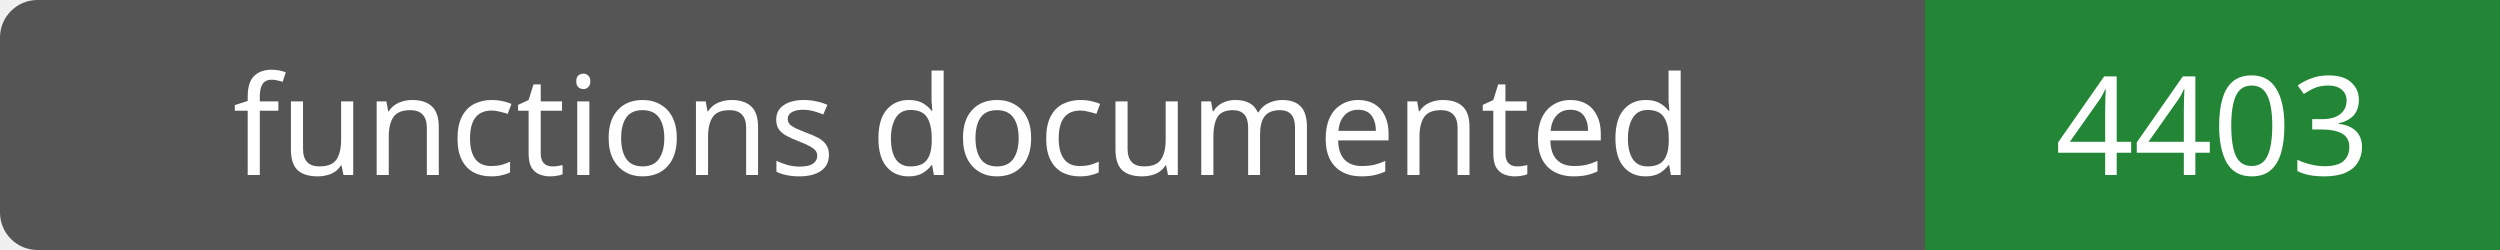
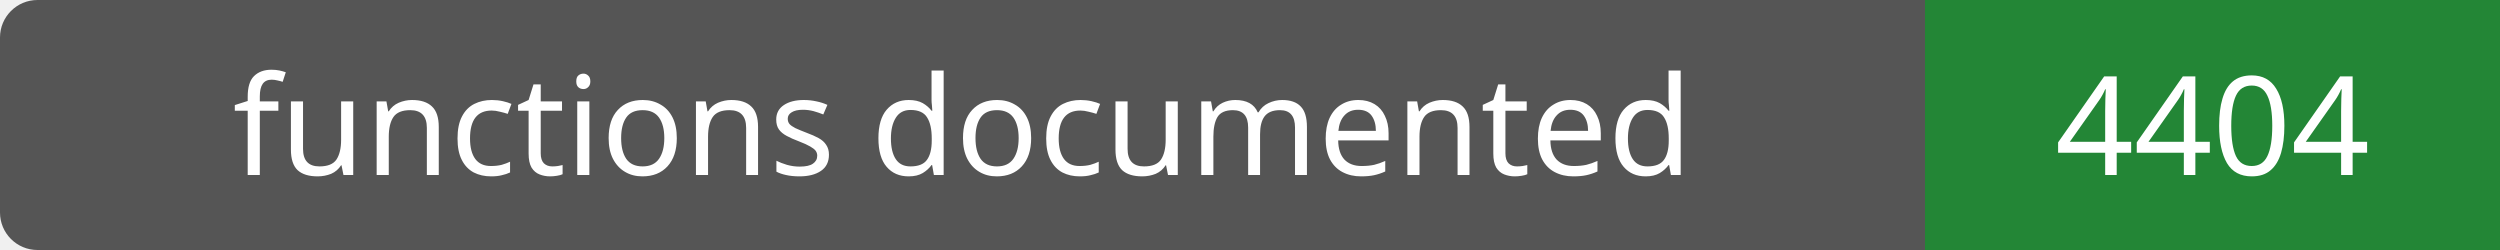
- <svg xmlns="http://www.w3.org/2000/svg" width="200" height="20" role="img" aria-label="functions documented: 4403">
+ <svg xmlns="http://www.w3.org/2000/svg" width="200" height="20" role="img" aria-label="functions documented: 4404">
  <rect width="200" height="20" rx="3" fill="#555" />
  <path fill="#238636" d="M154 0h46v20H154z" />
  <g fill="#fff" text-anchor="middle" font-family="Verdana,sans-serif" font-size="11">
    <text x="77.0" y="14">functions documented</text>
-     <text x="177.0" y="14">4403</text>
+     <text x="177.0" y="14">4404</text>
  </g>
</svg>
